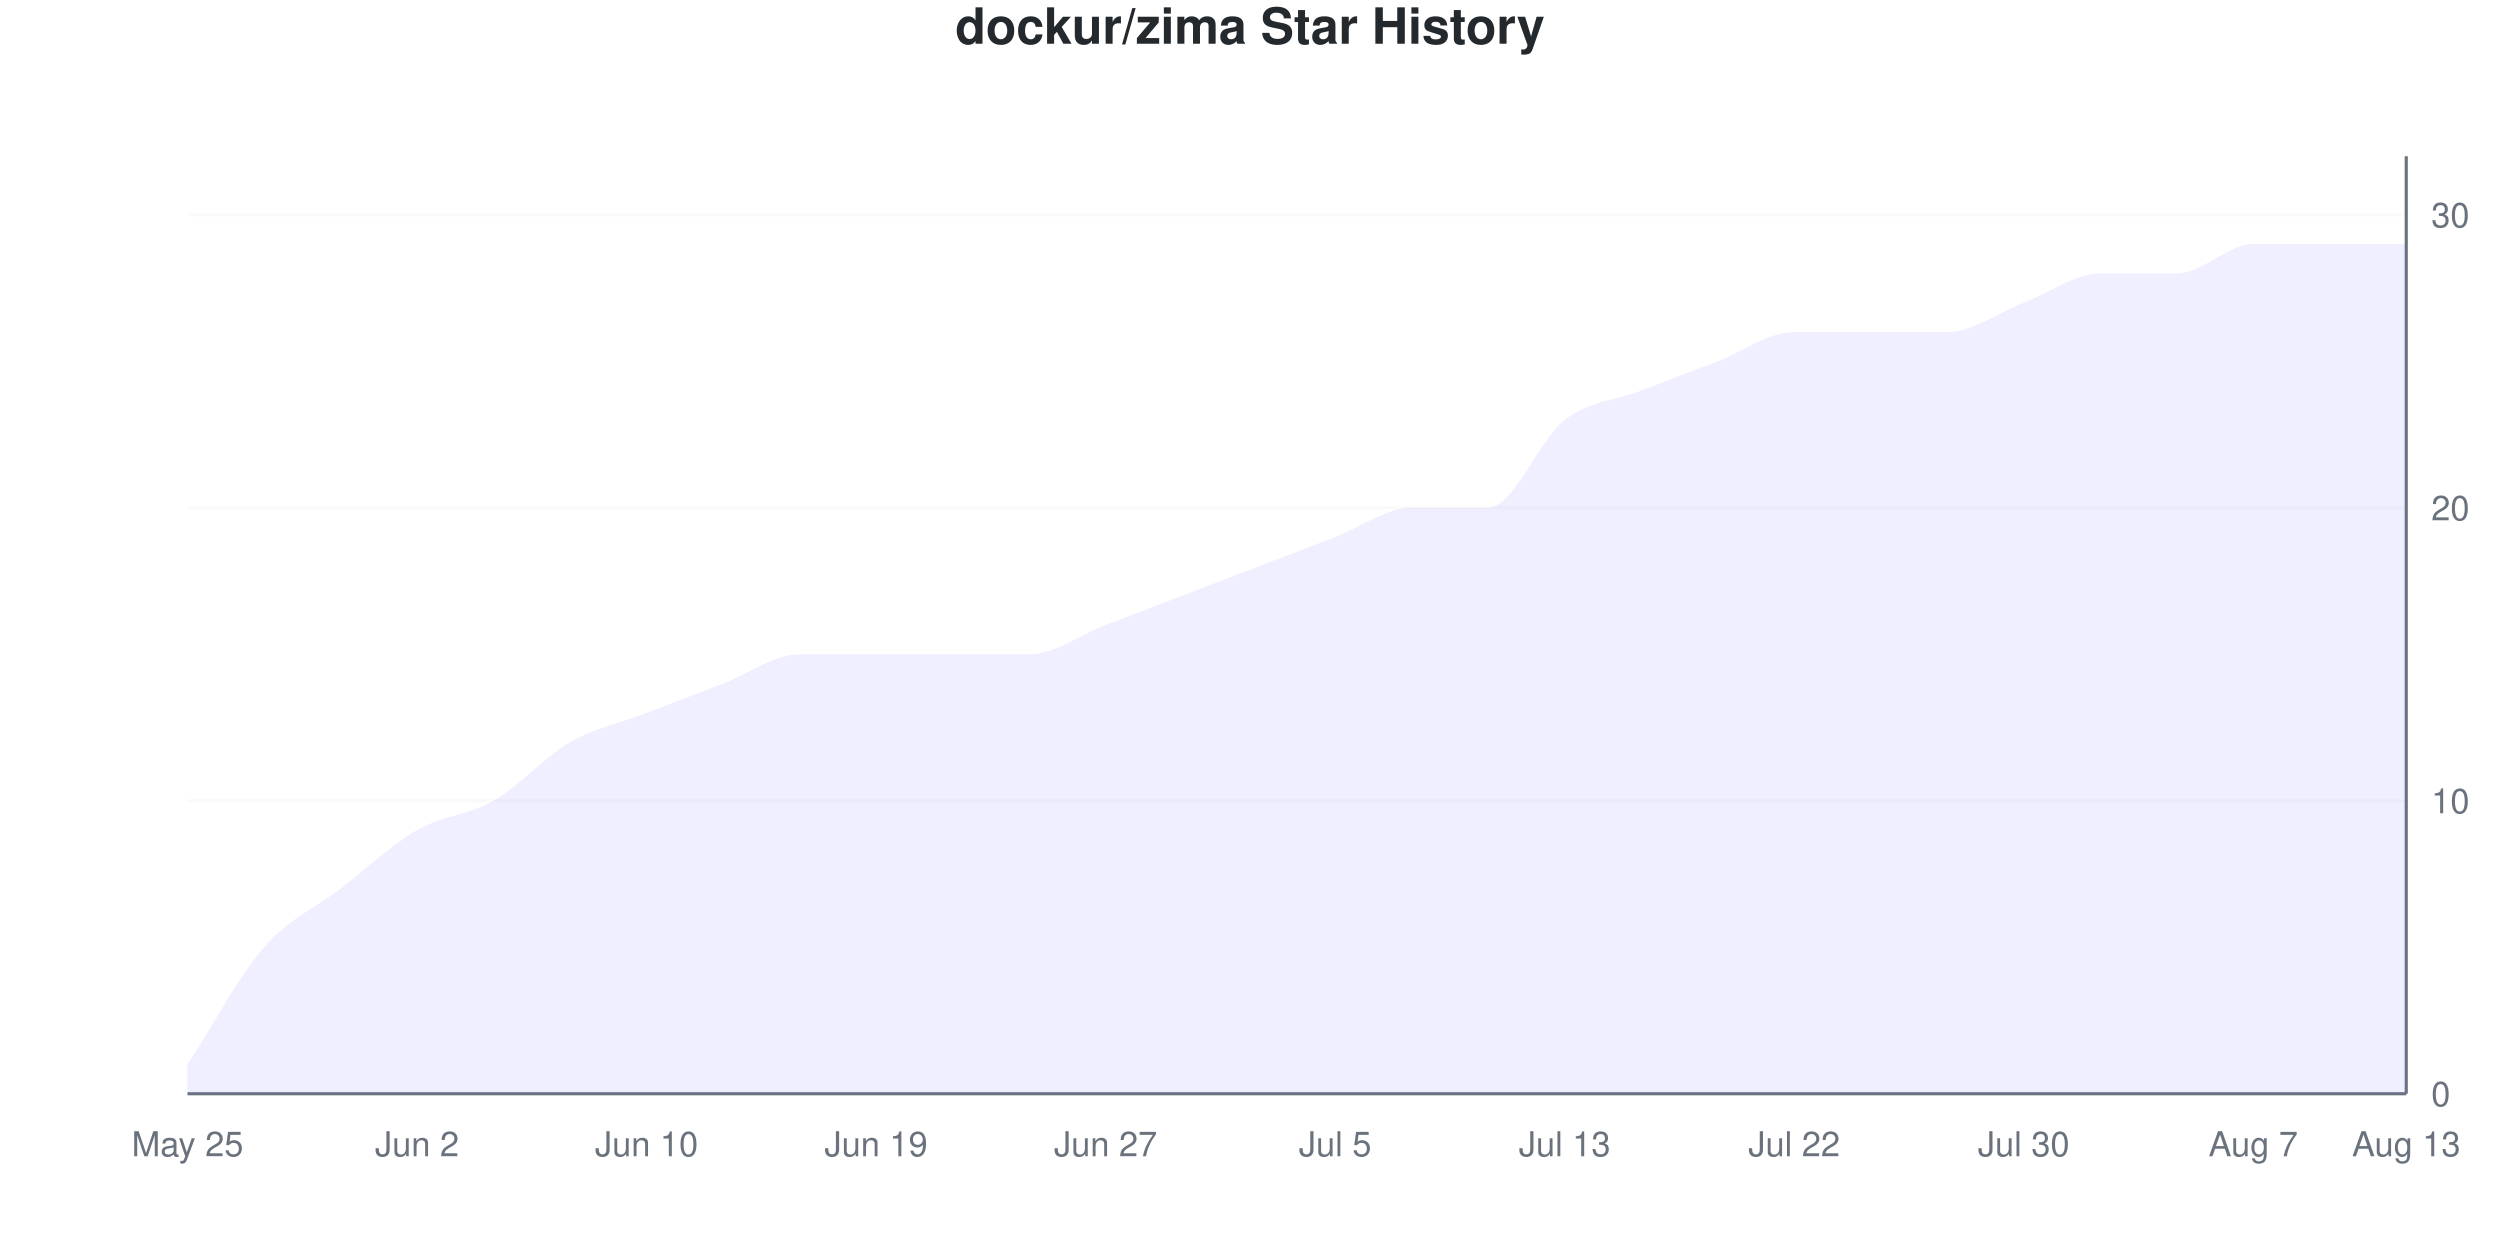
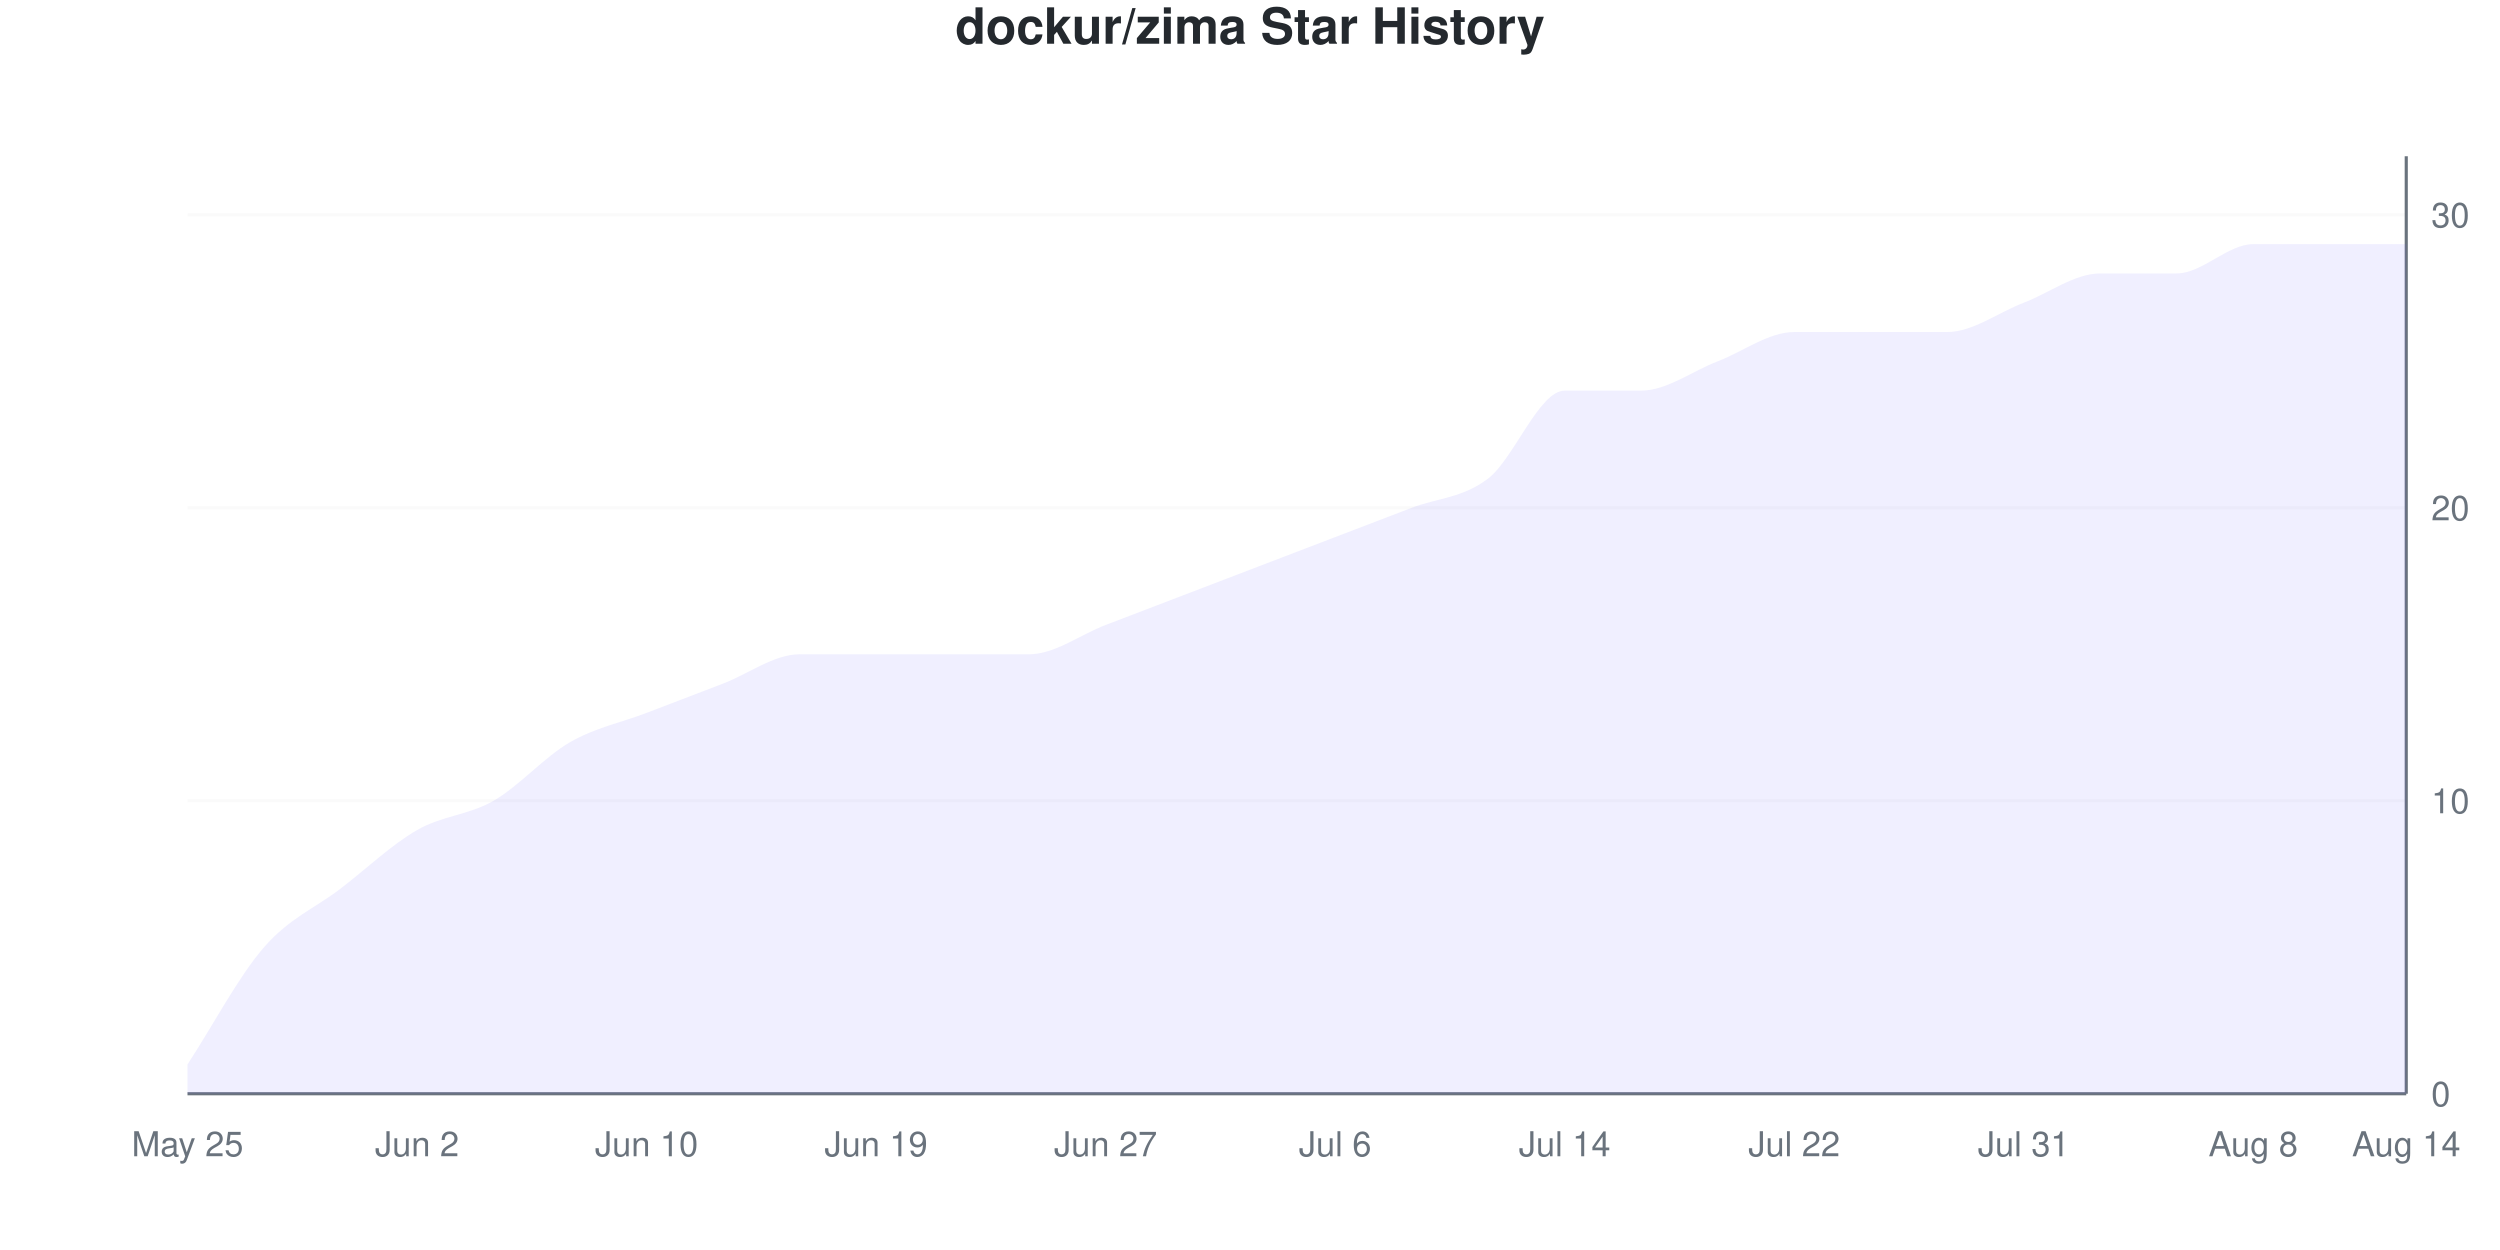
<svg xmlns="http://www.w3.org/2000/svg" viewBox="0 0 800 400" width="800" height="400">
  <style>
    @keyframes drawLine {
      to { stroke-dashoffset: 0; }
    }
    @keyframes fadeInPoint {
      from { opacity: 0; }
      to { opacity: 1; }
    }
    .data-line-0 {
      stroke-dasharray: 1197;
      stroke-dashoffset: 1197;
      animation: drawLine 2s ease-out forwards;
    }
    .data-point {
      opacity: 0;
      animation: fadeInPoint 0.5s ease-out forwards;
    }
    .chart-bg { fill: #fff; }
    .chart-text { fill: #24292e; }
    .chart-muted { fill: #6a737d; }
    .chart-grid { stroke: #eee; }
    .chart-axis { stroke: #6a737d; }
    @media (prefers-color-scheme: dark) {
      .chart-bg { fill: #0d1117; }
      .chart-text { fill: #e6edf3; }
      .chart-muted { fill: #8b949e; }
      .chart-grid { stroke: #21262d; }
      .chart-axis { stroke: #8b949e; }
    }
  </style>
  <rect width="800" height="400" class="chart-bg" />
  <text x="400" y="14" text-anchor="middle" class="chart-text" font-size="16" font-weight="bold" font-family="-apple-system, BlinkMacSystemFont, 'Segoe UI', Helvetica, Arial, sans-serif">dockur/zima Star History</text>
  <g class="grid">
    <line x1="60" y1="350" x2="770" y2="350" class="chart-grid" stroke-opacity="0.3" />
    <text x="778" y="354" text-anchor="start" class="chart-muted" font-size="11" font-family="-apple-system, BlinkMacSystemFont, 'Segoe UI', Helvetica, Arial, sans-serif">0</text>
    <line x1="60" y1="256.25" x2="770" y2="256.25" class="chart-grid" stroke-opacity="0.3" />
    <text x="778" y="260.25" text-anchor="start" class="chart-muted" font-size="11" font-family="-apple-system, BlinkMacSystemFont, 'Segoe UI', Helvetica, Arial, sans-serif">10</text>
    <line x1="60" y1="162.5" x2="770" y2="162.5" class="chart-grid" stroke-opacity="0.3" />
    <text x="778" y="166.5" text-anchor="start" class="chart-muted" font-size="11" font-family="-apple-system, BlinkMacSystemFont, 'Segoe UI', Helvetica, Arial, sans-serif">20</text>
    <line x1="60" y1="68.75" x2="770" y2="68.75" class="chart-grid" stroke-opacity="0.3" />
    <text x="778" y="72.75" text-anchor="start" class="chart-muted" font-size="11" font-family="-apple-system, BlinkMacSystemFont, 'Segoe UI', Helvetica, Arial, sans-serif">30</text>
  </g>
  <g class="milestones">
    
  </g>
  <g class="x-axis">
    <text x="60" y="370" text-anchor="middle" class="chart-muted" font-size="11" font-family="-apple-system, BlinkMacSystemFont, 'Segoe UI', Helvetica, Arial, sans-serif">May 25</text>
    <text x="133.448" y="370" text-anchor="middle" class="chart-muted" font-size="11" font-family="-apple-system, BlinkMacSystemFont, 'Segoe UI', Helvetica, Arial, sans-serif">Jun 2</text>
    <text x="206.897" y="370" text-anchor="middle" class="chart-muted" font-size="11" font-family="-apple-system, BlinkMacSystemFont, 'Segoe UI', Helvetica, Arial, sans-serif">Jun 10</text>
    <text x="280.345" y="370" text-anchor="middle" class="chart-muted" font-size="11" font-family="-apple-system, BlinkMacSystemFont, 'Segoe UI', Helvetica, Arial, sans-serif">Jun 19</text>
    <text x="353.793" y="370" text-anchor="middle" class="chart-muted" font-size="11" font-family="-apple-system, BlinkMacSystemFont, 'Segoe UI', Helvetica, Arial, sans-serif">Jun 27</text>
-     <text x="427.241" y="370" text-anchor="middle" class="chart-muted" font-size="11" font-family="-apple-system, BlinkMacSystemFont, 'Segoe UI', Helvetica, Arial, sans-serif">Jul 5</text>
-     <text x="500.69" y="370" text-anchor="middle" class="chart-muted" font-size="11" font-family="-apple-system, BlinkMacSystemFont, 'Segoe UI', Helvetica, Arial, sans-serif">Jul 13</text>
+     <text x="427.241" y="370" text-anchor="middle" class="chart-muted" font-size="11" font-family="-apple-system, BlinkMacSystemFont, 'Segoe UI', Helvetica, Arial, sans-serif">Jul 6</text>
+     <text x="500.69" y="370" text-anchor="middle" class="chart-muted" font-size="11" font-family="-apple-system, BlinkMacSystemFont, 'Segoe UI', Helvetica, Arial, sans-serif">Jul 14</text>
    <text x="574.138" y="370" text-anchor="middle" class="chart-muted" font-size="11" font-family="-apple-system, BlinkMacSystemFont, 'Segoe UI', Helvetica, Arial, sans-serif">Jul 22</text>
-     <text x="647.586" y="370" text-anchor="middle" class="chart-muted" font-size="11" font-family="-apple-system, BlinkMacSystemFont, 'Segoe UI', Helvetica, Arial, sans-serif">Jul 30</text>
-     <text x="721.034" y="370" text-anchor="middle" class="chart-muted" font-size="11" font-family="-apple-system, BlinkMacSystemFont, 'Segoe UI', Helvetica, Arial, sans-serif">Aug 7</text>
-     <text x="770" y="370" text-anchor="middle" class="chart-muted" font-size="11" font-family="-apple-system, BlinkMacSystemFont, 'Segoe UI', Helvetica, Arial, sans-serif">Aug 13</text>
+     <text x="647.586" y="370" text-anchor="middle" class="chart-muted" font-size="11" font-family="-apple-system, BlinkMacSystemFont, 'Segoe UI', Helvetica, Arial, sans-serif">Jul 31</text>
+     <text x="721.034" y="370" text-anchor="middle" class="chart-muted" font-size="11" font-family="-apple-system, BlinkMacSystemFont, 'Segoe UI', Helvetica, Arial, sans-serif">Aug 8</text>
+     <text x="770" y="370" text-anchor="middle" class="chart-muted" font-size="11" font-family="-apple-system, BlinkMacSystemFont, 'Segoe UI', Helvetica, Arial, sans-serif">Aug 14</text>
  </g>
  <line x1="770" y1="50" x2="770" y2="350" class="chart-axis" stroke-width="1" />
  <line x1="60" y1="350" x2="770" y2="350" class="chart-axis" stroke-width="1" />
-   <path d="M60,350 L60,340.625 C68.161,328.125 76.322,312.5 84.483,303.125 C92.644,293.75 100.805,290.625 108.966,284.375 C117.126,278.125 125.287,270.312 133.448,265.625 C141.609,260.938 149.77,260.938 157.931,256.25 C166.092,251.562 174.253,242.188 182.414,237.5 C190.575,232.812 198.736,231.25 206.897,228.125 C215.057,225 223.218,221.875 231.379,218.75 C239.54,215.625 247.701,209.375 255.862,209.375 C264.023,209.375 272.184,209.375 280.345,209.375 C288.506,209.375 296.667,209.375 304.828,209.375 C312.989,209.375 321.149,209.375 329.31,209.375 C337.471,209.375 345.632,203.125 353.793,200 C361.954,196.875 370.115,193.75 378.276,190.625 C386.437,187.5 394.598,184.375 402.759,181.25 C410.92,178.125 419.08,175 427.241,171.875 C435.402,168.75 443.563,162.5 451.724,162.5 C459.885,162.5 468.046,162.5 476.207,162.5 C484.368,162.5 492.529,140.625 500.69,134.375 C508.851,128.125 517.011,128.125 525.172,125 C533.333,121.875 541.494,118.75 549.655,115.625 C557.816,112.5 565.977,106.25 574.138,106.25 C582.299,106.25 590.46,106.25 598.621,106.25 C606.782,106.25 614.943,106.25 623.103,106.25 C631.264,106.25 639.425,100 647.586,96.875 C655.747,93.75 663.908,87.5 672.069,87.5 C680.23,87.5 688.391,87.5 696.552,87.5 C704.713,87.5 712.874,78.125 721.034,78.125 C729.195,78.125 737.356,78.125 745.517,78.125 C753.678,78.125 761.839,78.125 770,78.125 L770,350 L60,350 Z" fill="#6b63ff" fill-opacity="0.1" />
-   <path d="M60,350 L60,340.625 C68.161,328.125 76.322,312.5 84.483,303.125 C92.644,293.75 100.805,290.625 108.966,284.375 C117.126,278.125 125.287,270.312 133.448,265.625 C141.609,260.938 149.77,260.938 157.931,256.25 C166.092,251.562 174.253,242.188 182.414,237.5 C190.575,232.812 198.736,231.25 206.897,228.125 C215.057,225 223.218,221.875 231.379,218.75 C239.54,215.625 247.701,209.375 255.862,209.375 C264.023,209.375 272.184,209.375 280.345,209.375 C288.506,209.375 296.667,209.375 304.828,209.375 C312.989,209.375 321.149,209.375 329.31,209.375 C337.471,209.375 345.632,203.125 353.793,200 C361.954,196.875 370.115,193.75 378.276,190.625 C386.437,187.5 394.598,184.375 402.759,181.25 C410.92,178.125 419.08,175 427.241,171.875 C435.402,168.75 443.563,162.5 451.724,162.5 C459.885,162.5 468.046,162.5 476.207,162.5 C484.368,162.5 492.529,140.625 500.69,134.375 C508.851,128.125 517.011,128.125 525.172,125 C533.333,121.875 541.494,118.75 549.655,115.625 C557.816,112.5 565.977,106.25 574.138,106.25 C582.299,106.25 590.46,106.25 598.621,106.25 C606.782,106.25 614.943,106.25 623.103,106.25 C631.264,106.25 639.425,100 647.586,96.875 C655.747,93.75 663.908,87.5 672.069,87.5 C680.23,87.5 688.391,87.5 696.552,87.5 C704.713,87.5 712.874,78.125 721.034,78.125 C729.195,78.125 737.356,78.125 745.517,78.125 C753.678,78.125 761.839,78.125 770,78.125" fill="none" stroke="#6b63ff" stroke-width="2.5" class="data-line-0" />
+   <path d="M60,350 L60,340.625 C68.161,328.125 76.322,312.5 84.483,303.125 C92.644,293.75 100.805,290.625 108.966,284.375 C117.126,278.125 125.287,270.312 133.448,265.625 C141.609,260.938 149.77,260.938 157.931,256.25 C166.092,251.562 174.253,242.188 182.414,237.5 C190.575,232.812 198.736,231.25 206.897,228.125 C215.057,225 223.218,221.875 231.379,218.75 C239.54,215.625 247.701,209.375 255.862,209.375 C264.023,209.375 272.184,209.375 280.345,209.375 C288.506,209.375 296.667,209.375 304.828,209.375 C312.989,209.375 321.149,209.375 329.31,209.375 C337.471,209.375 345.632,203.125 353.793,200 C361.954,196.875 370.115,193.75 378.276,190.625 C386.437,187.5 394.598,184.375 402.759,181.25 C410.92,178.125 419.08,175 427.241,171.875 C435.402,168.75 443.563,165.625 451.724,162.5 C459.885,159.375 468.046,159.375 476.207,153.125 C484.368,146.875 492.529,125 500.69,125 C508.851,125 517.011,125 525.172,125 C533.333,125 541.494,118.75 549.655,115.625 C557.816,112.5 565.977,106.25 574.138,106.25 C582.299,106.25 590.46,106.25 598.621,106.25 C606.782,106.25 614.943,106.25 623.103,106.25 C631.264,106.25 639.425,100 647.586,96.875 C655.747,93.75 663.908,87.5 672.069,87.5 C680.23,87.5 688.391,87.5 696.552,87.5 C704.713,87.5 712.874,78.125 721.034,78.125 C729.195,78.125 737.356,78.125 745.517,78.125 C753.678,78.125 761.839,78.125 770,78.125 L770,350 L60,350 Z" fill="#6b63ff" fill-opacity="0.1" />
+   <path d="M60,350 L60,340.625 C68.161,328.125 76.322,312.5 84.483,303.125 C92.644,293.75 100.805,290.625 108.966,284.375 C117.126,278.125 125.287,270.312 133.448,265.625 C141.609,260.938 149.77,260.938 157.931,256.25 C166.092,251.562 174.253,242.188 182.414,237.5 C190.575,232.812 198.736,231.25 206.897,228.125 C215.057,225 223.218,221.875 231.379,218.75 C239.54,215.625 247.701,209.375 255.862,209.375 C264.023,209.375 272.184,209.375 280.345,209.375 C288.506,209.375 296.667,209.375 304.828,209.375 C312.989,209.375 321.149,209.375 329.31,209.375 C337.471,209.375 345.632,203.125 353.793,200 C361.954,196.875 370.115,193.75 378.276,190.625 C386.437,187.5 394.598,184.375 402.759,181.25 C410.92,178.125 419.08,175 427.241,171.875 C435.402,168.75 443.563,165.625 451.724,162.5 C459.885,159.375 468.046,159.375 476.207,153.125 C484.368,146.875 492.529,125 500.69,125 C508.851,125 517.011,125 525.172,125 C533.333,125 541.494,118.75 549.655,115.625 C557.816,112.5 565.977,106.25 574.138,106.25 C582.299,106.25 590.46,106.25 598.621,106.25 C606.782,106.25 614.943,106.25 623.103,106.25 C631.264,106.25 639.425,100 647.586,96.875 C655.747,93.75 663.908,87.5 672.069,87.5 C680.23,87.5 688.391,87.5 696.552,87.5 C704.713,87.5 712.874,78.125 721.034,78.125 C729.195,78.125 737.356,78.125 745.517,78.125 C753.678,78.125 761.839,78.125 770,78.125" fill="none" stroke="#6b63ff" stroke-width="2.5" class="data-line-0" />
  <g class="points">
    <circle cx="60" cy="340.625" r="4" fill="#6b63ff" class="data-point" style="animation-delay: 1.50s" />
    <circle cx="84.483" cy="303.125" r="4" fill="#6b63ff" class="data-point" style="animation-delay: 1.55s" />
    <circle cx="108.966" cy="284.375" r="4" fill="#6b63ff" class="data-point" style="animation-delay: 1.60s" />
    <circle cx="133.448" cy="265.625" r="4" fill="#6b63ff" class="data-point" style="animation-delay: 1.65s" />
    <circle cx="157.931" cy="256.25" r="4" fill="#6b63ff" class="data-point" style="animation-delay: 1.70s" />
    <circle cx="182.414" cy="237.5" r="4" fill="#6b63ff" class="data-point" style="animation-delay: 1.75s" />
    <circle cx="206.897" cy="228.125" r="4" fill="#6b63ff" class="data-point" style="animation-delay: 1.80s" />
    <circle cx="231.379" cy="218.75" r="4" fill="#6b63ff" class="data-point" style="animation-delay: 1.85s" />
    <circle cx="255.862" cy="209.375" r="4" fill="#6b63ff" class="data-point" style="animation-delay: 1.90s" />
    <circle cx="280.345" cy="209.375" r="4" fill="#6b63ff" class="data-point" style="animation-delay: 1.95s" />
    <circle cx="304.828" cy="209.375" r="4" fill="#6b63ff" class="data-point" style="animation-delay: 2.00s" />
    <circle cx="329.31" cy="209.375" r="4" fill="#6b63ff" class="data-point" style="animation-delay: 2.05s" />
    <circle cx="353.793" cy="200" r="4" fill="#6b63ff" class="data-point" style="animation-delay: 2.10s" />
    <circle cx="378.276" cy="190.625" r="4" fill="#6b63ff" class="data-point" style="animation-delay: 2.15s" />
    <circle cx="402.759" cy="181.25" r="4" fill="#6b63ff" class="data-point" style="animation-delay: 2.20s" />
    <circle cx="427.241" cy="171.875" r="4" fill="#6b63ff" class="data-point" style="animation-delay: 2.25s" />
    <circle cx="451.724" cy="162.5" r="4" fill="#6b63ff" class="data-point" style="animation-delay: 2.30s" />
-     <circle cx="476.207" cy="162.5" r="4" fill="#6b63ff" class="data-point" style="animation-delay: 2.35s" />
-     <circle cx="500.69" cy="134.375" r="4" fill="#6b63ff" class="data-point" style="animation-delay: 2.40s" />
+     <circle cx="476.207" cy="153.125" r="4" fill="#6b63ff" class="data-point" style="animation-delay: 2.35s" />
+     <circle cx="500.69" cy="125" r="4" fill="#6b63ff" class="data-point" style="animation-delay: 2.40s" />
    <circle cx="525.172" cy="125" r="4" fill="#6b63ff" class="data-point" style="animation-delay: 2.45s" />
    <circle cx="549.655" cy="115.625" r="4" fill="#6b63ff" class="data-point" style="animation-delay: 2.50s" />
    <circle cx="574.138" cy="106.25" r="4" fill="#6b63ff" class="data-point" style="animation-delay: 2.55s" />
    <circle cx="598.621" cy="106.25" r="4" fill="#6b63ff" class="data-point" style="animation-delay: 2.60s" />
    <circle cx="623.103" cy="106.25" r="4" fill="#6b63ff" class="data-point" style="animation-delay: 2.65s" />
    <circle cx="647.586" cy="96.875" r="4" fill="#6b63ff" class="data-point" style="animation-delay: 2.70s" />
    <circle cx="672.069" cy="87.5" r="4" fill="#6b63ff" class="data-point" style="animation-delay: 2.75s" />
    <circle cx="696.552" cy="87.5" r="4" fill="#6b63ff" class="data-point" style="animation-delay: 2.80s" />
    <circle cx="721.034" cy="78.125" r="4" fill="#6b63ff" class="data-point" style="animation-delay: 2.85s" />
    <circle cx="745.517" cy="78.125" r="4" fill="#6b63ff" class="data-point" style="animation-delay: 2.90s" />
    <circle cx="770" cy="78.125" r="4" fill="#6b63ff" class="data-point" style="animation-delay: 2.95s" />
  </g>
</svg>
